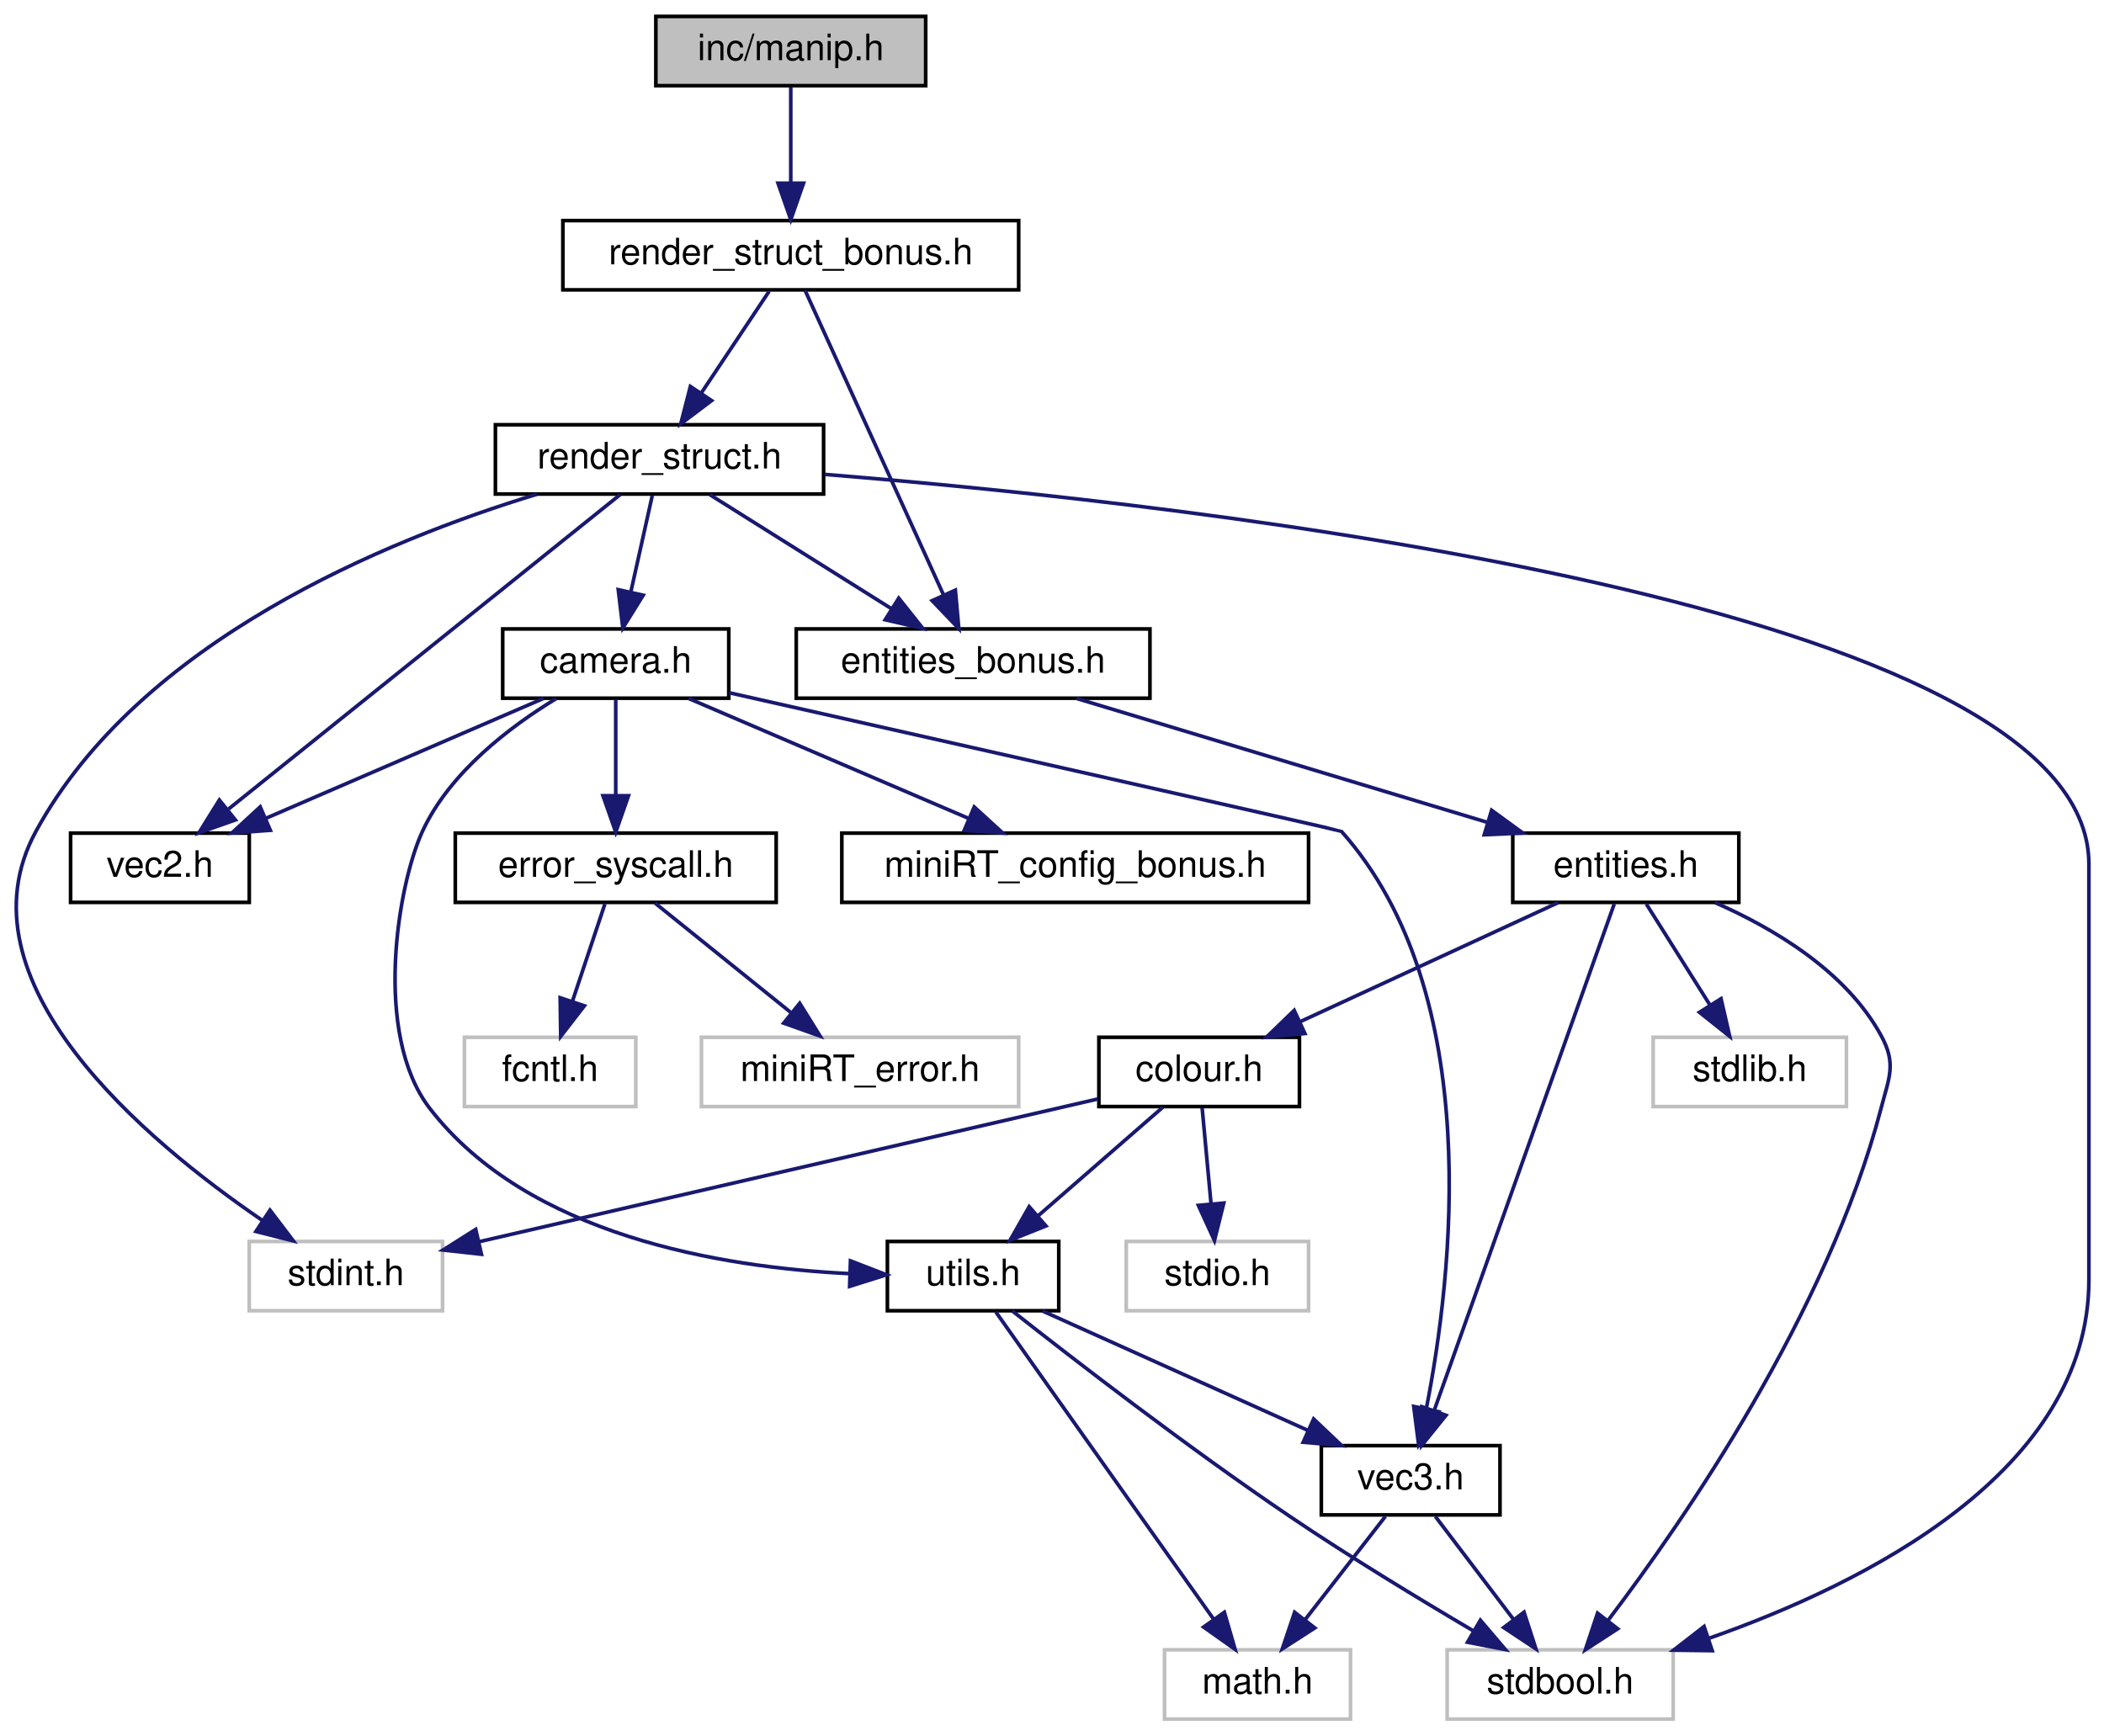
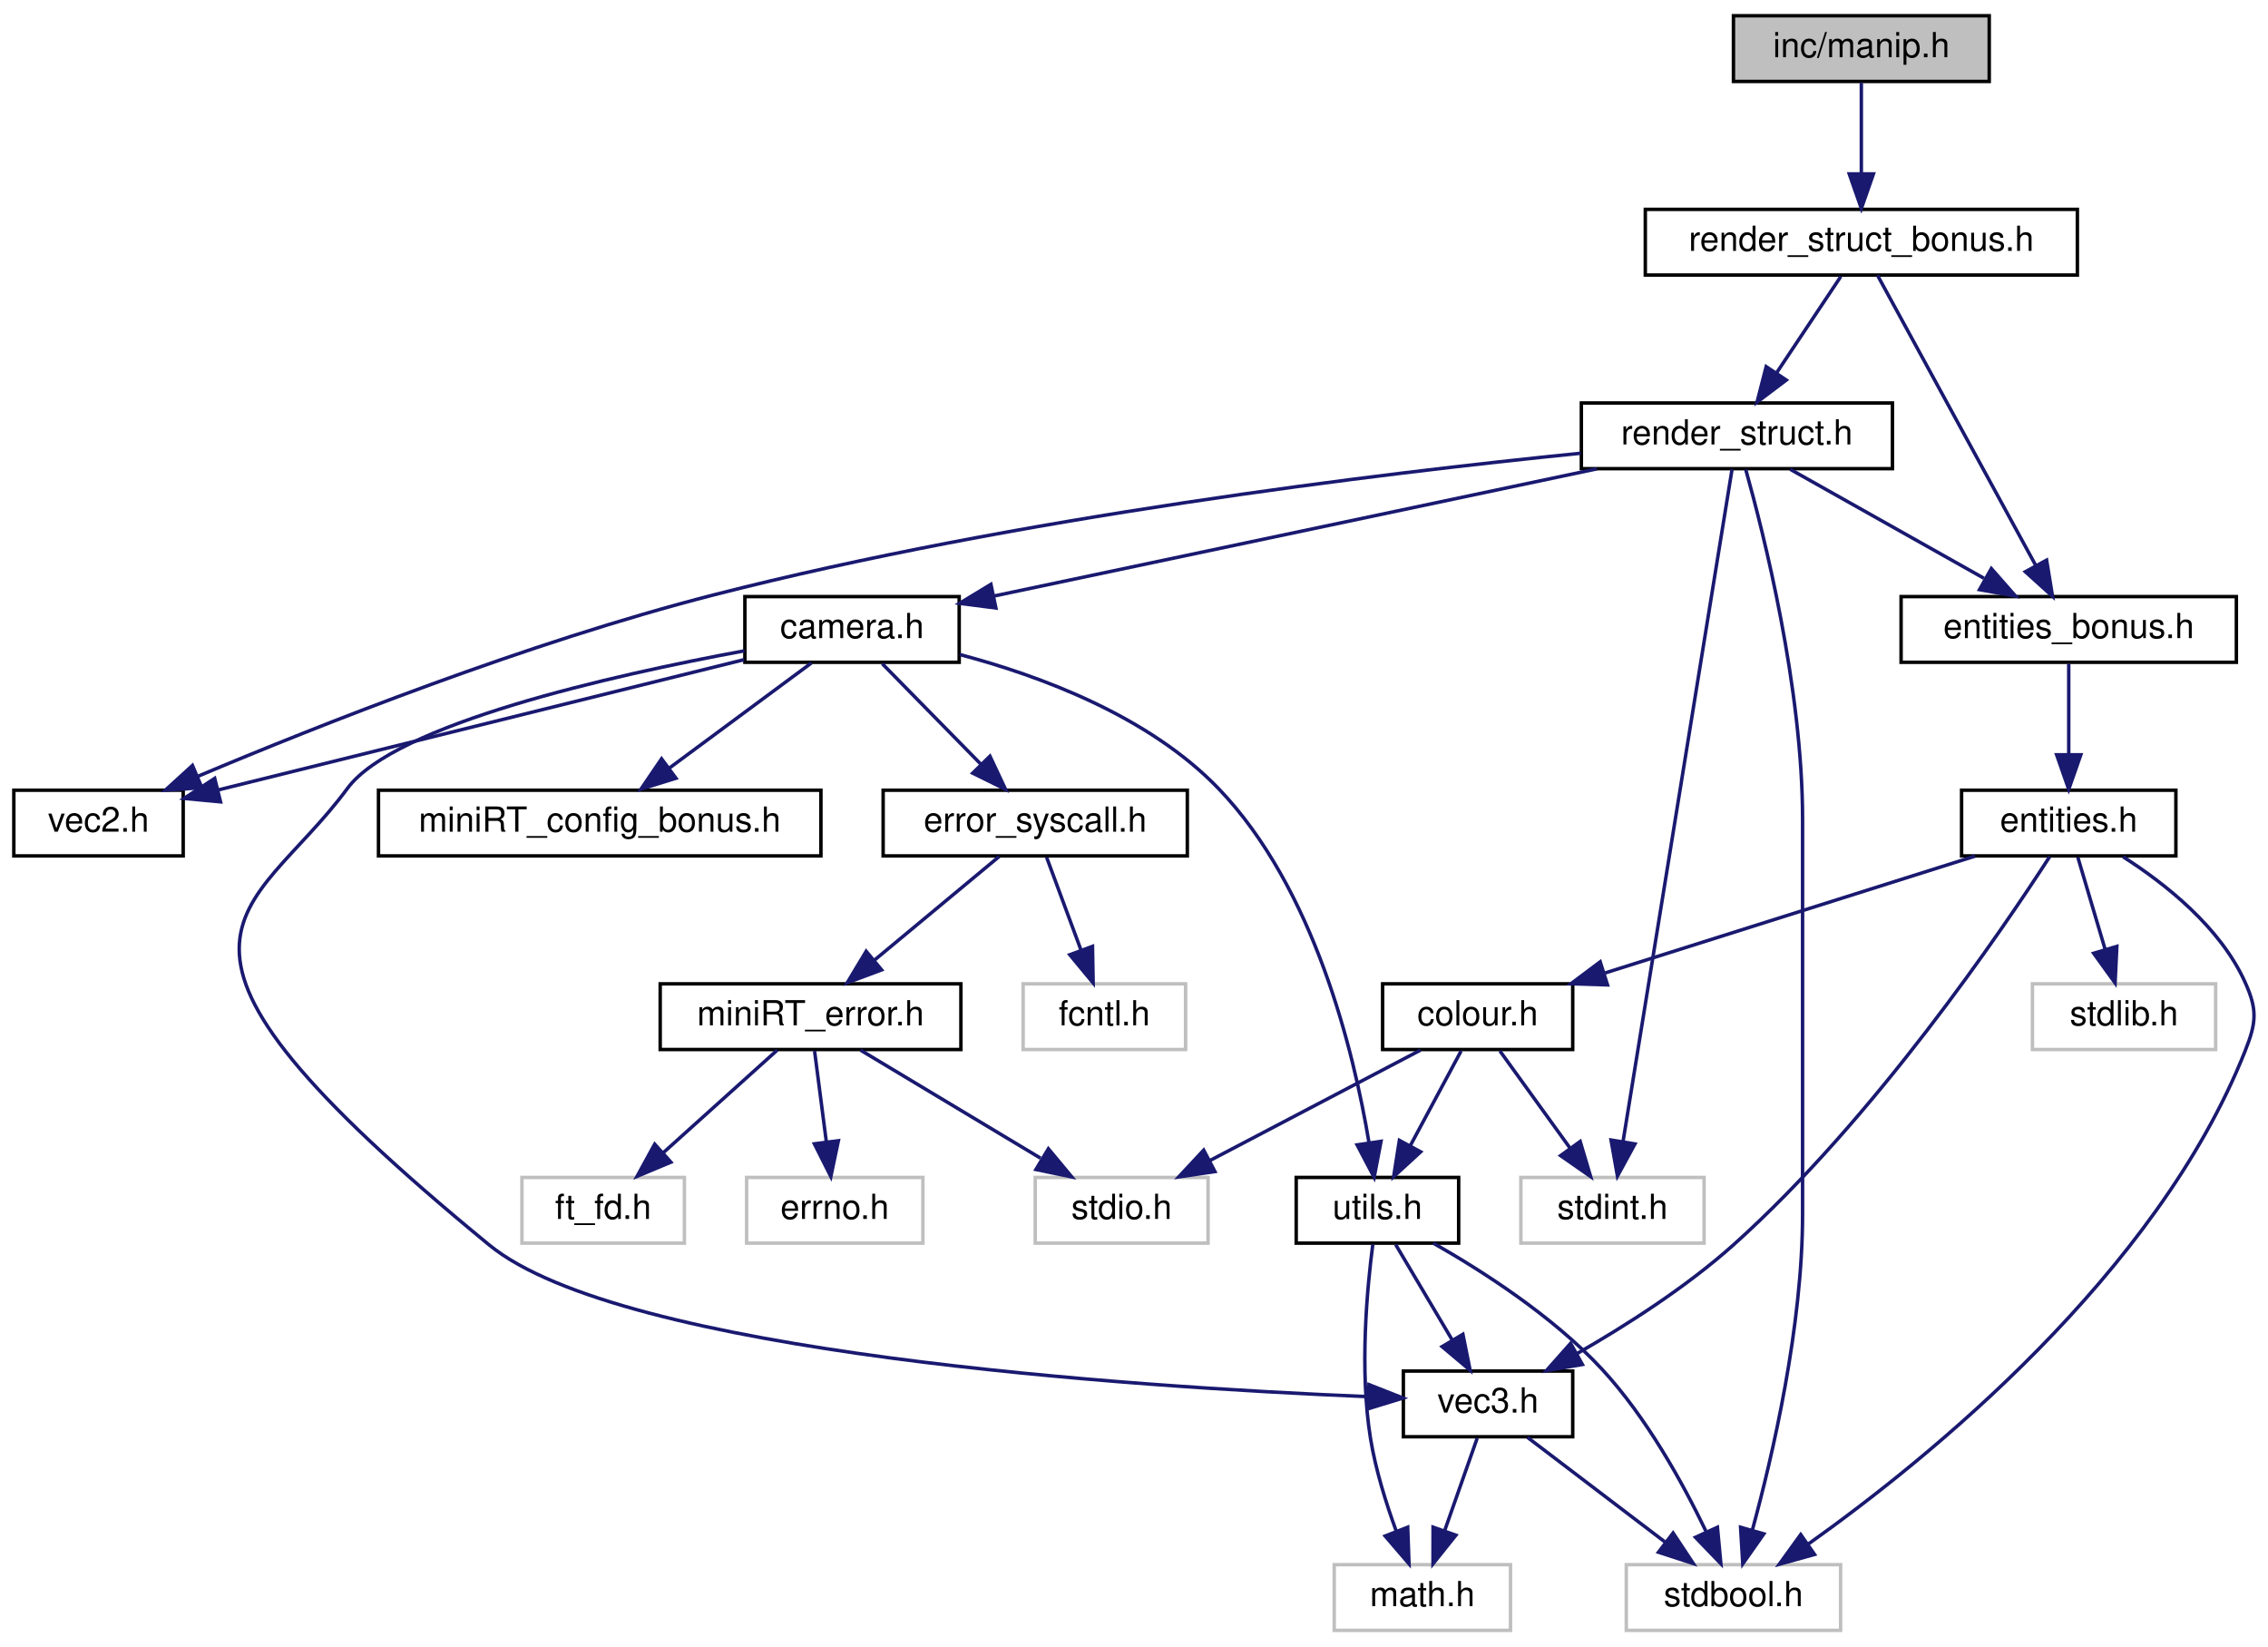
- <svg xmlns="http://www.w3.org/2000/svg" xmlns:xlink="http://www.w3.org/1999/xlink" width="577pt" height="476pt" viewBox="0.00 0.00 576.72 476.00">
+ <svg xmlns="http://www.w3.org/2000/svg" xmlns:xlink="http://www.w3.org/1999/xlink" width="656pt" height="476pt" viewBox="0.00 0.00 656.15 476.00">
  <g id="graph0" class="graph" transform="scale(1 1) rotate(0) translate(4 472)">
    <g id="node1" class="node">
      <g id="a_node1">
        <a xlink:title=" ">
-           <polygon fill="#bfbfbf" stroke="black" points="175.72,-448.5 175.72,-467.5 249.72,-467.5 249.72,-448.5 175.72,-448.5" />
-           <text text-anchor="middle" x="212.72" y="-455.5" font-family="Helvetica,sans-Serif" font-size="10.00">inc/manip.h</text>
+           <polygon fill="#bfbfbf" stroke="black" points="497.5,-448.5 497.5,-467.5 571.5,-467.5 571.5,-448.5 497.5,-448.5" />
+           <text text-anchor="middle" x="534.5" y="-455.5" font-family="Helvetica,sans-Serif" font-size="10.00">inc/manip.h</text>
        </a>
      </g>
    </g>
    <g id="node2" class="node">
      <g id="a_node2">
        <a xlink:href="render__struct__bonus_8h.html" target="_top" xlink:title=" ">
-           <polygon fill="none" stroke="black" points="150.22,-392.5 150.22,-411.5 275.22,-411.5 275.22,-392.5 150.22,-392.5" />
-           <text text-anchor="middle" x="212.72" y="-399.5" font-family="Helvetica,sans-Serif" font-size="10.00">render_struct_bonus.h</text>
+           <polygon fill="none" stroke="black" points="472,-392.5 472,-411.5 597,-411.5 597,-392.5 472,-392.5" />
+           <text text-anchor="middle" x="534.5" y="-399.5" font-family="Helvetica,sans-Serif" font-size="10.00">render_struct_bonus.h</text>
        </a>
      </g>
    </g>
    <g id="edge1" class="edge">
-       <path fill="none" stroke="midnightblue" d="M212.72,-448.08C212.72,-441.01 212.72,-430.86 212.72,-421.99" />
-       <polygon fill="midnightblue" stroke="midnightblue" points="216.22,-421.75 212.72,-411.75 209.22,-421.75 216.22,-421.75" />
+       <path fill="none" stroke="midnightblue" d="M534.5,-448.08C534.5,-441.01 534.5,-430.86 534.5,-421.99" />
+       <polygon fill="midnightblue" stroke="midnightblue" points="538,-421.75 534.5,-411.75 531,-421.75 538,-421.75" />
    </g>
    <g id="node3" class="node">
      <g id="a_node3">
        <a xlink:href="render__struct_8h.html" target="_top" xlink:title=" ">
-           <polygon fill="none" stroke="black" points="131.72,-336.5 131.72,-355.5 221.72,-355.5 221.72,-336.5 131.72,-336.5" />
-           <text text-anchor="middle" x="176.72" y="-343.5" font-family="Helvetica,sans-Serif" font-size="10.00">render_struct.h</text>
+           <polygon fill="none" stroke="black" points="453.5,-336.5 453.5,-355.5 543.5,-355.5 543.5,-336.5 453.5,-336.5" />
+           <text text-anchor="middle" x="498.5" y="-343.5" font-family="Helvetica,sans-Serif" font-size="10.00">render_struct.h</text>
        </a>
      </g>
    </g>
    <g id="edge2" class="edge">
-       <path fill="none" stroke="midnightblue" d="M206.77,-392.08C201.74,-384.53 194.38,-373.49 188.2,-364.23" />
-       <polygon fill="midnightblue" stroke="midnightblue" points="191.01,-362.13 182.55,-355.75 185.19,-366.01 191.01,-362.13" />
-     </g>
-     <g id="node15" class="node">
-       <g id="a_node15">
+       <path fill="none" stroke="midnightblue" d="M528.56,-392.08C523.52,-384.53 516.16,-373.49 509.99,-364.23" />
+       <polygon fill="midnightblue" stroke="midnightblue" points="512.79,-362.13 504.33,-355.75 506.97,-366.01 512.79,-362.13" />
+     </g>
+     <g id="node18" class="node">
+       <g id="a_node18">
        <a xlink:href="entities__bonus_8h.html" target="_top" xlink:title=" ">
-           <polygon fill="none" stroke="black" points="214.22,-280.5 214.22,-299.5 311.22,-299.5 311.22,-280.5 214.22,-280.5" />
-           <text text-anchor="middle" x="262.72" y="-287.5" font-family="Helvetica,sans-Serif" font-size="10.00">entities_bonus.h</text>
-         </a>
-       </g>
-     </g>
-     <g id="edge28" class="edge">
-       <path fill="none" stroke="midnightblue" d="M216.64,-392.37C224.78,-374.46 243.66,-332.92 254.56,-308.95" />
-       <polygon fill="midnightblue" stroke="midnightblue" points="257.86,-310.14 258.81,-299.59 251.49,-307.25 257.86,-310.14" />
+           <polygon fill="none" stroke="black" points="546,-280.5 546,-299.5 643,-299.5 643,-280.5 546,-280.5" />
+           <text text-anchor="middle" x="594.5" y="-287.5" font-family="Helvetica,sans-Serif" font-size="10.00">entities_bonus.h</text>
+         </a>
+       </g>
+     </g>
+     <g id="edge31" class="edge">
+       <path fill="none" stroke="midnightblue" d="M539.21,-392.37C549.02,-374.38 571.84,-332.55 584.89,-308.63" />
+       <polygon fill="midnightblue" stroke="midnightblue" points="588.1,-310.05 589.81,-299.59 581.95,-306.69 588.1,-310.05" />
    </g>
    <g id="node4" class="node">
      <g id="a_node4">
        <a xlink:title=" ">
-           <polygon fill="none" stroke="#bfbfbf" points="392.72,-0.5 392.72,-19.5 454.72,-19.5 454.72,-0.5 392.72,-0.5" />
-           <text text-anchor="middle" x="423.72" y="-7.5" font-family="Helvetica,sans-Serif" font-size="10.00">stdbool.h</text>
+           <polygon fill="none" stroke="#bfbfbf" points="466.5,-0.5 466.5,-19.5 528.5,-19.5 528.5,-0.5 466.5,-0.5" />
+           <text text-anchor="middle" x="497.5" y="-7.5" font-family="Helvetica,sans-Serif" font-size="10.00">stdbool.h</text>
        </a>
      </g>
    </g>
    <g id="edge3" class="edge">
-       <path fill="none" stroke="midnightblue" d="M222.07,-341.88C325.25,-333.54 568.72,-306.3 568.72,-235 568.72,-235 568.72,-235 568.72,-121 568.72,-68.38 507.36,-37.67 464.47,-22.64" />
-       <polygon fill="midnightblue" stroke="midnightblue" points="465.42,-19.26 454.82,-19.4 463.19,-25.9 465.42,-19.26" />
+       <path fill="none" stroke="midnightblue" d="M501.06,-336.25C506.25,-317.74 517.5,-273.18 517.5,-235 517.5,-235 517.5,-235 517.5,-121 517.5,-88.44 508.91,-51.32 502.99,-29.59" />
+       <polygon fill="midnightblue" stroke="midnightblue" points="506.29,-28.41 500.2,-19.74 499.56,-30.32 506.29,-28.41" />
    </g>
    <g id="node5" class="node">
      <g id="a_node5">
        <a xlink:title=" ">
-           <polygon fill="none" stroke="#bfbfbf" points="64.22,-112.5 64.22,-131.5 117.22,-131.5 117.22,-112.5 64.22,-112.5" />
-           <text text-anchor="middle" x="90.72" y="-119.5" font-family="Helvetica,sans-Serif" font-size="10.00">stdint.h</text>
+           <polygon fill="none" stroke="#bfbfbf" points="436,-112.5 436,-131.5 489,-131.5 489,-112.5 436,-112.5" />
+           <text text-anchor="middle" x="462.5" y="-119.5" font-family="Helvetica,sans-Serif" font-size="10.00">stdint.h</text>
        </a>
      </g>
    </g>
    <g id="edge4" class="edge">
-       <path fill="none" stroke="midnightblue" d="M143.1,-336.44C101.94,-323.92 34.2,-296.21 5.72,-244 -16.65,-203.01 35.68,-159.18 67.85,-137.24" />
-       <polygon fill="midnightblue" stroke="midnightblue" points="69.9,-140.09 76.31,-131.65 66.04,-134.24 69.9,-140.09" />
+       <path fill="none" stroke="midnightblue" d="M497.09,-336.3C491.79,-303.63 473.02,-187.87 465.57,-141.96" />
+       <polygon fill="midnightblue" stroke="midnightblue" points="469,-141.19 463.94,-131.88 462.09,-142.32 469,-141.19" />
    </g>
    <g id="node6" class="node">
      <g id="a_node6">
        <a xlink:href="vec2_8h.html" target="_top" xlink:title=" ">
-           <polygon fill="none" stroke="black" points="15.22,-224.5 15.22,-243.5 64.22,-243.5 64.22,-224.5 15.22,-224.5" />
-           <text text-anchor="middle" x="39.72" y="-231.5" font-family="Helvetica,sans-Serif" font-size="10.00">vec2.h</text>
+           <polygon fill="none" stroke="black" points="0,-224.5 0,-243.5 49,-243.5 49,-224.5 0,-224.5" />
+           <text text-anchor="middle" x="24.5" y="-231.5" font-family="Helvetica,sans-Serif" font-size="10.00">vec2.h</text>
        </a>
      </g>
    </g>
    <g id="edge5" class="edge">
-       <path fill="none" stroke="midnightblue" d="M165.97,-336.37C142.76,-317.73 87.71,-273.53 58.57,-250.13" />
-       <polygon fill="midnightblue" stroke="midnightblue" points="60.41,-247.12 50.42,-243.59 56.02,-252.58 60.41,-247.12" />
+       <path fill="none" stroke="midnightblue" d="M453.31,-340.96C394.77,-335.08 289.87,-322.36 202.5,-300 148.54,-286.19 88.11,-262.22 53.36,-247.57" />
+       <polygon fill="midnightblue" stroke="midnightblue" points="54.42,-244.22 43.85,-243.52 51.68,-250.66 54.42,-244.22" />
    </g>
    <g id="node7" class="node">
      <g id="a_node7">
        <a xlink:href="camera_8h.html" target="_top" xlink:title=" ">
-           <polygon fill="none" stroke="black" points="133.72,-280.5 133.72,-299.5 195.72,-299.5 195.72,-280.5 133.72,-280.5" />
-           <text text-anchor="middle" x="164.72" y="-287.5" font-family="Helvetica,sans-Serif" font-size="10.00">camera.h</text>
+           <polygon fill="none" stroke="black" points="211.5,-280.5 211.5,-299.5 273.5,-299.5 273.5,-280.5 211.5,-280.5" />
+           <text text-anchor="middle" x="242.5" y="-287.5" font-family="Helvetica,sans-Serif" font-size="10.00">camera.h</text>
        </a>
      </g>
    </g>
    <g id="edge6" class="edge">
-       <path fill="none" stroke="midnightblue" d="M174.74,-336.08C173.15,-328.93 170.86,-318.64 168.87,-309.69" />
-       <polygon fill="midnightblue" stroke="midnightblue" points="172.25,-308.75 166.66,-299.75 165.41,-310.27 172.25,-308.75" />
-     </g>
-     <g id="edge19" class="edge">
-       <path fill="none" stroke="midnightblue" d="M190.53,-336.32C203.95,-327.9 224.54,-314.97 240.3,-305.07" />
-       <polygon fill="midnightblue" stroke="midnightblue" points="242.33,-307.94 248.93,-299.65 238.6,-302.01 242.33,-307.94" />
+       <path fill="none" stroke="midnightblue" d="M457.94,-336.44C410.26,-326.39 331.57,-309.79 283.64,-299.68" />
+       <polygon fill="midnightblue" stroke="midnightblue" points="284.12,-296.2 273.61,-297.56 282.68,-303.05 284.12,-296.2" />
+     </g>
+     <g id="edge22" class="edge">
+       <path fill="none" stroke="midnightblue" d="M513.92,-336.32C529.04,-327.82 552.32,-314.73 569.97,-304.8" />
+       <polygon fill="midnightblue" stroke="midnightblue" points="572.11,-307.61 579.11,-299.65 568.68,-301.51 572.11,-307.61" />
    </g>
    <g id="edge7" class="edge">
-       <path fill="none" stroke="midnightblue" d="M144.91,-280.44C124.43,-271.6 92.23,-257.69 68.85,-247.59" />
-       <polygon fill="midnightblue" stroke="midnightblue" points="70,-244.27 59.43,-243.52 67.22,-250.7 70,-244.27" />
+       <path fill="none" stroke="midnightblue" d="M211.27,-281.26C170.91,-271.27 100.89,-253.92 59.01,-243.55" />
+       <polygon fill="midnightblue" stroke="midnightblue" points="59.8,-240.14 49.25,-241.13 58.12,-246.93 59.8,-240.14" />
    </g>
    <g id="node8" class="node">
      <g id="a_node8">
        <a xlink:href="vec3_8h.html" target="_top" xlink:title=" ">
-           <polygon fill="none" stroke="black" points="358.22,-56.5 358.22,-75.5 407.22,-75.5 407.22,-56.5 358.22,-56.5" />
-           <text text-anchor="middle" x="382.72" y="-63.5" font-family="Helvetica,sans-Serif" font-size="10.00">vec3.h</text>
+           <polygon fill="none" stroke="black" points="402,-56.5 402,-75.5 451,-75.5 451,-56.5 402,-56.5" />
+           <text text-anchor="middle" x="426.5" y="-63.5" font-family="Helvetica,sans-Serif" font-size="10.00">vec3.h</text>
        </a>
      </g>
    </g>
    <g id="edge8" class="edge">
-       <path fill="none" stroke="midnightblue" d="M195.78,-282.01C251.69,-269.41 363.54,-244.2 363.72,-244 403.41,-199.44 394.03,-121.39 387.03,-85.73" />
-       <polygon fill="midnightblue" stroke="midnightblue" points="390.41,-84.79 384.9,-75.74 383.56,-86.25 390.41,-84.79" />
+       <path fill="none" stroke="midnightblue" d="M211.38,-283.82C172.73,-276.68 110.2,-262.57 96.5,-244 68.38,-205.9 27.51,-202.26 137.5,-112 175.79,-80.58 323.52,-70.92 391.68,-68.1" />
+       <polygon fill="midnightblue" stroke="midnightblue" points="392.05,-71.58 401.91,-67.7 391.78,-64.59 392.05,-71.58" />
    </g>
    <g id="node10" class="node">
      <g id="a_node10">
        <a xlink:href="error__syscall_8h.html" target="_top" xlink:title=" ">
-           <polygon fill="none" stroke="black" points="120.72,-224.5 120.72,-243.5 208.72,-243.5 208.72,-224.5 120.72,-224.5" />
-           <text text-anchor="middle" x="164.72" y="-231.5" font-family="Helvetica,sans-Serif" font-size="10.00">error_syscall.h</text>
+           <polygon fill="none" stroke="black" points="251.5,-224.5 251.5,-243.5 339.5,-243.5 339.5,-224.5 251.5,-224.5" />
+           <text text-anchor="middle" x="295.5" y="-231.5" font-family="Helvetica,sans-Serif" font-size="10.00">error_syscall.h</text>
        </a>
      </g>
    </g>
    <g id="edge11" class="edge">
-       <path fill="none" stroke="midnightblue" d="M164.72,-280.08C164.72,-273.01 164.72,-262.86 164.72,-253.99" />
-       <polygon fill="midnightblue" stroke="midnightblue" points="168.22,-253.75 164.72,-243.75 161.22,-253.75 168.22,-253.75" />
+       <path fill="none" stroke="midnightblue" d="M251.25,-280.08C258.97,-272.22 270.4,-260.57 279.72,-251.08" />
+       <polygon fill="midnightblue" stroke="midnightblue" points="282.4,-253.34 286.91,-243.75 277.41,-248.44 282.4,-253.34" />
+     </g>
+     <g id="node16" class="node">
+       <g id="a_node16">
+         <a xlink:href="utils_8h.html" target="_top" xlink:title=" ">
+           <polygon fill="none" stroke="black" points="371,-112.5 371,-131.5 418,-131.5 418,-112.5 371,-112.5" />
+           <text text-anchor="middle" x="394.5" y="-119.5" font-family="Helvetica,sans-Serif" font-size="10.00">utils.h</text>
+         </a>
+       </g>
+     </g>
+     <g id="edge17" class="edge">
+       <path fill="none" stroke="midnightblue" d="M273.67,-282.74C297.06,-276.55 328.4,-264.89 348.5,-244 376.33,-215.09 387.72,-167.63 392.06,-141.57" />
+       <polygon fill="midnightblue" stroke="midnightblue" points="395.54,-141.95 393.55,-131.54 388.62,-140.92 395.54,-141.95" />
+     </g>
+     <g id="node17" class="node">
+       <g id="a_node17">
+         <a xlink:href="mini_r_t__config__bonus_8h.html" target="_top" xlink:title=" ">
+           <polygon fill="none" stroke="black" points="105.5,-224.5 105.5,-243.5 233.5,-243.5 233.5,-224.5 105.5,-224.5" />
+           <text text-anchor="middle" x="169.5" y="-231.5" font-family="Helvetica,sans-Serif" font-size="10.00">miniRT_config_bonus.h</text>
+         </a>
+       </g>
+     </g>
+     <g id="edge21" class="edge">
+       <path fill="none" stroke="midnightblue" d="M230.77,-280.32C219.66,-272.11 202.76,-259.6 189.52,-249.81" />
+       <polygon fill="midnightblue" stroke="midnightblue" points="191.56,-246.97 181.44,-243.83 187.4,-252.59 191.56,-246.97" />
+     </g>
+     <g id="edge10" class="edge">
+       <path fill="none" stroke="midnightblue" d="M437.91,-56.32C448.61,-48.18 464.84,-35.84 477.66,-26.09" />
+       <polygon fill="midnightblue" stroke="midnightblue" points="480.04,-28.67 485.89,-19.83 475.81,-23.1 480.04,-28.67" />
+     </g>
+     <g id="node9" class="node">
+       <g id="a_node9">
+         <a xlink:title=" ">
+           <polygon fill="none" stroke="#bfbfbf" points="382,-0.5 382,-19.5 433,-19.5 433,-0.5 382,-0.5" />
+           <text text-anchor="middle" x="407.5" y="-7.5" font-family="Helvetica,sans-Serif" font-size="10.00">math.h</text>
+         </a>
+       </g>
+     </g>
+     <g id="edge9" class="edge">
+       <path fill="none" stroke="midnightblue" d="M423.36,-56.08C420.82,-48.85 417.14,-38.41 413.97,-29.4" />
+       <polygon fill="midnightblue" stroke="midnightblue" points="417.2,-28.02 410.58,-19.75 410.6,-30.35 417.2,-28.02" />
+     </g>
+     <g id="node11" class="node">
+       <g id="a_node11">
+         <a xlink:title=" ">
+           <polygon fill="none" stroke="#bfbfbf" points="292,-168.5 292,-187.5 339,-187.5 339,-168.5 292,-168.5" />
+           <text text-anchor="middle" x="315.5" y="-175.5" font-family="Helvetica,sans-Serif" font-size="10.00">fcntl.h</text>
+         </a>
+       </g>
+     </g>
+     <g id="edge12" class="edge">
+       <path fill="none" stroke="midnightblue" d="M298.8,-224.08C301.48,-216.85 305.35,-206.41 308.69,-197.4" />
+       <polygon fill="midnightblue" stroke="midnightblue" points="312.07,-198.34 312.26,-187.75 305.5,-195.91 312.07,-198.34" />
+     </g>
+     <g id="node12" class="node">
+       <g id="a_node12">
+         <a xlink:href="mini_r_t__error_8h.html" target="_top" xlink:title=" ">
+           <polygon fill="none" stroke="black" points="187,-168.5 187,-187.5 274,-187.5 274,-168.5 187,-168.5" />
+           <text text-anchor="middle" x="230.5" y="-175.5" font-family="Helvetica,sans-Serif" font-size="10.00">miniRT_error.h</text>
+         </a>
+       </g>
+     </g>
+     <g id="edge13" class="edge">
+       <path fill="none" stroke="midnightblue" d="M285.06,-224.32C275.35,-216.26 260.68,-204.08 249,-194.37" />
+       <polygon fill="midnightblue" stroke="midnightblue" points="251.06,-191.53 241.13,-187.83 246.59,-196.92 251.06,-191.53" />
    </g>
    <g id="node13" class="node">
      <g id="a_node13">
-         <a xlink:href="utils_8h.html" target="_top" xlink:title=" ">
-           <polygon fill="none" stroke="black" points="239.22,-112.5 239.22,-131.5 286.22,-131.5 286.22,-112.5 239.22,-112.5" />
-           <text text-anchor="middle" x="262.72" y="-119.5" font-family="Helvetica,sans-Serif" font-size="10.00">utils.h</text>
+         <a xlink:title=" ">
+           <polygon fill="none" stroke="#bfbfbf" points="295.5,-112.5 295.5,-131.5 345.5,-131.5 345.5,-112.5 295.5,-112.5" />
+           <text text-anchor="middle" x="320.5" y="-119.5" font-family="Helvetica,sans-Serif" font-size="10.00">stdio.h</text>
        </a>
      </g>
    </g>
    <g id="edge14" class="edge">
-       <path fill="none" stroke="midnightblue" d="M148.38,-280.39C135.76,-272.72 119.22,-260.21 111.72,-244 105.03,-229.55 97.96,-188.45 113.72,-168 140.62,-133.09 193.74,-124.4 228.74,-122.68" />
-       <polygon fill="midnightblue" stroke="midnightblue" points="229.09,-126.18 238.97,-122.36 228.86,-119.18 229.09,-126.18" />
+       <path fill="none" stroke="midnightblue" d="M244.96,-168.32C259,-159.9 280.55,-146.97 297.04,-137.07" />
+       <polygon fill="midnightblue" stroke="midnightblue" points="299.3,-139.8 306.08,-131.65 295.7,-133.8 299.3,-139.8" />
    </g>
    <g id="node14" class="node">
      <g id="a_node14">
-         <a xlink:href="mini_r_t__config__bonus_8h.html" target="_top" xlink:title=" ">
-           <polygon fill="none" stroke="black" points="226.72,-224.5 226.72,-243.5 354.72,-243.5 354.72,-224.5 226.72,-224.5" />
-           <text text-anchor="middle" x="290.72" y="-231.5" font-family="Helvetica,sans-Serif" font-size="10.00">miniRT_config_bonus.h</text>
-         </a>
-       </g>
+         <a xlink:title=" ">
+           <polygon fill="none" stroke="#bfbfbf" points="212,-112.5 212,-131.5 263,-131.5 263,-112.5 212,-112.5" />
+           <text text-anchor="middle" x="237.5" y="-119.5" font-family="Helvetica,sans-Serif" font-size="10.00">errno.h</text>
+         </a>
+       </g>
+     </g>
+     <g id="edge15" class="edge">
+       <path fill="none" stroke="midnightblue" d="M231.66,-168.08C232.58,-160.93 233.92,-150.64 235.08,-141.69" />
+       <polygon fill="midnightblue" stroke="midnightblue" points="238.55,-142.12 236.37,-131.75 231.61,-141.22 238.55,-142.12" />
+     </g>
+     <g id="node15" class="node">
+       <g id="a_node15">
+         <a xlink:title=" ">
+           <polygon fill="none" stroke="#bfbfbf" points="147,-112.5 147,-131.5 194,-131.5 194,-112.5 147,-112.5" />
+           <text text-anchor="middle" x="170.5" y="-119.5" font-family="Helvetica,sans-Serif" font-size="10.00">ft_fd.h</text>
+         </a>
+       </g>
+     </g>
+     <g id="edge16" class="edge">
+       <path fill="none" stroke="midnightblue" d="M220.86,-168.32C211.99,-160.34 198.63,-148.31 187.89,-138.65" />
+       <polygon fill="midnightblue" stroke="midnightblue" points="190.09,-135.92 180.32,-131.83 185.41,-141.13 190.09,-135.92" />
+     </g>
+     <g id="edge19" class="edge">
+       <path fill="none" stroke="midnightblue" d="M410.67,-112.49C424.8,-104.47 445.23,-91.41 459.5,-76 472.38,-62.09 482.86,-43.08 489.53,-29.21" />
+       <polygon fill="midnightblue" stroke="midnightblue" points="492.87,-30.33 493.86,-19.78 486.51,-27.41 492.87,-30.33" />
+     </g>
+     <g id="edge20" class="edge">
+       <path fill="none" stroke="midnightblue" d="M399.78,-112.08C404.21,-104.61 410.66,-93.72 416.12,-84.52" />
+       <polygon fill="midnightblue" stroke="midnightblue" points="419.23,-86.14 421.31,-75.75 413.21,-82.57 419.23,-86.14" />
    </g>
    <g id="edge18" class="edge">
-       <path fill="none" stroke="midnightblue" d="M184.68,-280.44C205.33,-271.6 237.78,-257.69 261.35,-247.59" />
-       <polygon fill="midnightblue" stroke="midnightblue" points="263.03,-250.67 270.85,-243.52 260.28,-244.24 263.03,-250.67" />
-     </g>
-     <g id="edge10" class="edge">
-       <path fill="none" stroke="midnightblue" d="M389.49,-56.08C395.28,-48.46 403.78,-37.26 410.85,-27.94" />
-       <polygon fill="midnightblue" stroke="midnightblue" points="413.81,-29.83 417.07,-19.75 408.24,-25.6 413.81,-29.83" />
-     </g>
-     <g id="node9" class="node">
-       <g id="a_node9">
-         <a xlink:title=" ">
-           <polygon fill="none" stroke="#bfbfbf" points="315.22,-0.5 315.22,-19.5 366.22,-19.5 366.22,-0.5 315.22,-0.5" />
-           <text text-anchor="middle" x="340.72" y="-7.5" font-family="Helvetica,sans-Serif" font-size="10.00">math.h</text>
-         </a>
-       </g>
-     </g>
-     <g id="edge9" class="edge">
-       <path fill="none" stroke="midnightblue" d="M375.78,-56.08C369.79,-48.38 360.97,-37.03 353.67,-27.65" />
-       <polygon fill="midnightblue" stroke="midnightblue" points="356.43,-25.5 347.52,-19.75 350.9,-29.79 356.43,-25.5" />
-     </g>
-     <g id="node11" class="node">
-       <g id="a_node11">
-         <a xlink:title=" ">
-           <polygon fill="none" stroke="#bfbfbf" points="123.22,-168.5 123.22,-187.5 170.22,-187.5 170.22,-168.5 123.22,-168.5" />
-           <text text-anchor="middle" x="146.72" y="-175.5" font-family="Helvetica,sans-Serif" font-size="10.00">fcntl.h</text>
-         </a>
-       </g>
-     </g>
-     <g id="edge12" class="edge">
-       <path fill="none" stroke="midnightblue" d="M161.75,-224.08C159.33,-216.85 155.85,-206.41 152.85,-197.4" />
-       <polygon fill="midnightblue" stroke="midnightblue" points="156.12,-196.13 149.63,-187.75 149.48,-198.34 156.12,-196.13" />
-     </g>
-     <g id="node12" class="node">
-       <g id="a_node12">
-         <a xlink:title=" ">
-           <polygon fill="none" stroke="#bfbfbf" points="188.22,-168.5 188.22,-187.5 275.22,-187.5 275.22,-168.5 188.22,-168.5" />
-           <text text-anchor="middle" x="231.72" y="-175.5" font-family="Helvetica,sans-Serif" font-size="10.00">miniRT_error.h</text>
-         </a>
-       </g>
-     </g>
-     <g id="edge13" class="edge">
-       <path fill="none" stroke="midnightblue" d="M175.48,-224.32C185.48,-216.26 200.6,-204.08 212.65,-194.37" />
-       <polygon fill="midnightblue" stroke="midnightblue" points="215.17,-196.83 220.76,-187.83 210.77,-191.38 215.17,-196.83" />
-     </g>
-     <g id="edge16" class="edge">
-       <path fill="none" stroke="midnightblue" d="M273.46,-112.45C289.66,-99.68 321.44,-75.1 349.72,-56 366.07,-44.95 385.11,-33.41 399.78,-24.77" />
-       <polygon fill="midnightblue" stroke="midnightblue" points="401.84,-27.62 408.71,-19.56 398.31,-21.58 401.84,-27.62" />
-     </g>
-     <g id="edge17" class="edge">
-       <path fill="none" stroke="midnightblue" d="M281.73,-112.44C301.3,-103.64 332.02,-89.81 354.45,-79.72" />
-       <polygon fill="midnightblue" stroke="midnightblue" points="356.11,-82.81 363.79,-75.52 353.24,-76.43 356.11,-82.81" />
-     </g>
-     <g id="edge15" class="edge">
-       <path fill="none" stroke="midnightblue" d="M268.96,-112.16C277.8,-99.66 294.48,-76.07 308.72,-56 315.32,-46.7 322.69,-36.32 328.7,-27.88" />
-       <polygon fill="midnightblue" stroke="midnightblue" points="331.63,-29.8 334.58,-19.62 325.93,-25.74 331.63,-29.8" />
-     </g>
-     <g id="node16" class="node">
-       <g id="a_node16">
-         <a xlink:href="entities_8h.html" target="_top" xlink:title=" ">
-           <polygon fill="none" stroke="black" points="410.72,-224.5 410.72,-243.5 472.72,-243.5 472.72,-224.5 410.72,-224.5" />
-           <text text-anchor="middle" x="441.72" y="-231.5" font-family="Helvetica,sans-Serif" font-size="10.00">entities.h</text>
-         </a>
-       </g>
-     </g>
-     <g id="edge20" class="edge">
-       <path fill="none" stroke="midnightblue" d="M291.08,-280.44C321.46,-271.28 369.83,-256.69 403.53,-246.52" />
-       <polygon fill="midnightblue" stroke="midnightblue" points="404.92,-249.76 413.49,-243.52 402.9,-243.05 404.92,-249.76" />
-     </g>
-     <g id="edge21" class="edge">
-       <path fill="none" stroke="midnightblue" d="M466.19,-224.44C482.28,-217.38 502.09,-205.63 511.72,-188 515.98,-180.2 513.96,-176.6 511.72,-168 497.11,-112.05 457.63,-54.94 436.87,-27.59" />
-       <polygon fill="midnightblue" stroke="midnightblue" points="439.5,-25.27 430.62,-19.5 433.97,-29.55 439.5,-25.27" />
-     </g>
-     <g id="edge23" class="edge">
-       <path fill="none" stroke="midnightblue" d="M438.55,-224.08C429.22,-197.83 401.75,-120.55 389.16,-85.12" />
-       <polygon fill="midnightblue" stroke="midnightblue" points="392.41,-83.82 385.76,-75.57 385.81,-86.16 392.41,-83.82" />
-     </g>
-     <g id="node17" class="node">
-       <g id="a_node17">
-         <a xlink:title=" ">
-           <polygon fill="none" stroke="#bfbfbf" points="449.22,-168.5 449.22,-187.5 502.22,-187.5 502.22,-168.5 449.22,-168.5" />
-           <text text-anchor="middle" x="475.72" y="-175.5" font-family="Helvetica,sans-Serif" font-size="10.00">stdlib.h</text>
-         </a>
-       </g>
-     </g>
-     <g id="edge22" class="edge">
-       <path fill="none" stroke="midnightblue" d="M447.33,-224.08C452.08,-216.53 459.04,-205.49 464.87,-196.23" />
-       <polygon fill="midnightblue" stroke="midnightblue" points="467.84,-198.08 470.21,-187.75 461.92,-194.35 467.84,-198.08" />
-     </g>
-     <g id="node18" class="node">
-       <g id="a_node18">
-         <a xlink:href="colour_8h.html" target="_top" xlink:title=" ">
-           <polygon fill="none" stroke="black" points="297.22,-168.5 297.22,-187.5 352.22,-187.5 352.22,-168.5 297.22,-168.5" />
-           <text text-anchor="middle" x="324.72" y="-175.5" font-family="Helvetica,sans-Serif" font-size="10.00">colour.h</text>
-         </a>
-       </g>
-     </g>
-     <g id="edge24" class="edge">
-       <path fill="none" stroke="midnightblue" d="M423.18,-224.44C404.09,-215.64 374.14,-201.81 352.28,-191.72" />
-       <polygon fill="midnightblue" stroke="midnightblue" points="353.72,-188.53 343.17,-187.52 350.78,-194.88 353.72,-188.53" />
-     </g>
-     <g id="edge26" class="edge">
-       <path fill="none" stroke="midnightblue" d="M296.96,-170.59C254.66,-160.83 174.06,-142.23 127.12,-131.4" />
-       <polygon fill="midnightblue" stroke="midnightblue" points="127.89,-127.99 117.36,-129.15 126.32,-134.81 127.89,-127.99" />
-     </g>
-     <g id="edge27" class="edge">
-       <path fill="none" stroke="midnightblue" d="M314.76,-168.32C305.59,-160.34 291.78,-148.31 280.69,-138.65" />
-       <polygon fill="midnightblue" stroke="midnightblue" points="282.7,-135.76 272.86,-131.83 278.1,-141.04 282.7,-135.76" />
+       <path fill="none" stroke="midnightblue" d="M393.16,-112.1C391.51,-99.51 389.28,-75.84 392.5,-56 393.97,-46.96 396.99,-37.28 399.94,-29.22" />
+       <polygon fill="midnightblue" stroke="midnightblue" points="403.26,-30.34 403.64,-19.75 396.74,-27.79 403.26,-30.34" />
    </g>
    <g id="node19" class="node">
      <g id="a_node19">
-         <a xlink:title=" ">
-           <polygon fill="none" stroke="#bfbfbf" points="304.72,-112.5 304.72,-131.5 354.72,-131.5 354.72,-112.5 304.72,-112.5" />
-           <text text-anchor="middle" x="329.72" y="-119.5" font-family="Helvetica,sans-Serif" font-size="10.00">stdio.h</text>
+         <a xlink:href="entities_8h.html" target="_top" xlink:title=" ">
+           <polygon fill="none" stroke="black" points="563.5,-224.5 563.5,-243.5 625.5,-243.5 625.5,-224.5 563.5,-224.5" />
+           <text text-anchor="middle" x="594.5" y="-231.5" font-family="Helvetica,sans-Serif" font-size="10.00">entities.h</text>
+         </a>
+       </g>
+     </g>
+     <g id="edge23" class="edge">
+       <path fill="none" stroke="midnightblue" d="M594.5,-280.08C594.5,-273.01 594.5,-262.86 594.5,-253.99" />
+       <polygon fill="midnightblue" stroke="midnightblue" points="598,-253.75 594.5,-243.75 591,-253.75 598,-253.75" />
+     </g>
+     <g id="edge24" class="edge">
+       <path fill="none" stroke="midnightblue" d="M610.23,-224.24C622.39,-216.48 638.31,-203.93 645.5,-188 649.16,-179.9 648.78,-176.26 645.5,-168 619.87,-103.44 553.72,-50.04 519.2,-25.5" />
+       <polygon fill="midnightblue" stroke="midnightblue" points="520.96,-22.46 510.75,-19.62 516.96,-28.21 520.96,-22.46" />
+     </g>
+     <g id="edge26" class="edge">
+       <path fill="none" stroke="midnightblue" d="M588.99,-224.28C575.36,-203.18 538.23,-148.45 497.5,-112 483.76,-99.71 466.29,-88.59 452.12,-80.48" />
+       <polygon fill="midnightblue" stroke="midnightblue" points="453.8,-77.4 443.36,-75.6 450.39,-83.52 453.8,-77.4" />
+     </g>
+     <g id="node20" class="node">
+       <g id="a_node20">
+         <a xlink:title=" ">
+           <polygon fill="none" stroke="#bfbfbf" points="584,-168.5 584,-187.5 637,-187.5 637,-168.5 584,-168.5" />
+           <text text-anchor="middle" x="610.5" y="-175.5" font-family="Helvetica,sans-Serif" font-size="10.00">stdlib.h</text>
        </a>
      </g>
    </g>
    <g id="edge25" class="edge">
-       <path fill="none" stroke="midnightblue" d="M325.54,-168.08C326.2,-161.01 327.14,-150.86 327.96,-141.99" />
-       <polygon fill="midnightblue" stroke="midnightblue" points="331.47,-142.03 328.91,-131.75 324.5,-141.39 331.47,-142.03" />
+       <path fill="none" stroke="midnightblue" d="M597.14,-224.08C599.29,-216.85 602.38,-206.41 605.05,-197.4" />
+       <polygon fill="midnightblue" stroke="midnightblue" points="608.42,-198.33 607.91,-187.75 601.71,-196.34 608.42,-198.33" />
+     </g>
+     <g id="node21" class="node">
+       <g id="a_node21">
+         <a xlink:href="colour_8h.html" target="_top" xlink:title=" ">
+           <polygon fill="none" stroke="black" points="396,-168.5 396,-187.5 451,-187.5 451,-168.5 396,-168.5" />
+           <text text-anchor="middle" x="423.5" y="-175.5" font-family="Helvetica,sans-Serif" font-size="10.00">colour.h</text>
+         </a>
+       </g>
+     </g>
+     <g id="edge27" class="edge">
+       <path fill="none" stroke="midnightblue" d="M567.4,-224.44C538.51,-215.32 492.58,-200.81 460.39,-190.65" />
+       <polygon fill="midnightblue" stroke="midnightblue" points="461.06,-187.19 450.47,-187.52 458.95,-193.87 461.06,-187.19" />
+     </g>
+     <g id="edge29" class="edge">
+       <path fill="none" stroke="midnightblue" d="M429.94,-168.08C435.45,-160.46 443.53,-149.26 450.26,-139.94" />
+       <polygon fill="midnightblue" stroke="midnightblue" points="453.16,-141.91 456.18,-131.75 447.49,-137.81 453.16,-141.91" />
+     </g>
+     <g id="edge28" class="edge">
+       <path fill="none" stroke="midnightblue" d="M406.95,-168.32C390.51,-159.7 365.07,-146.36 346.03,-136.39" />
+       <polygon fill="midnightblue" stroke="midnightblue" points="347.49,-133.2 337.01,-131.65 344.24,-139.4 347.49,-133.2" />
+     </g>
+     <g id="edge30" class="edge">
+       <path fill="none" stroke="midnightblue" d="M418.71,-168.08C414.74,-160.69 408.97,-149.95 404.07,-140.81" />
+       <polygon fill="midnightblue" stroke="midnightblue" points="407.01,-138.91 399.2,-131.75 400.85,-142.22 407.01,-138.91" />
    </g>
  </g>
</svg>
